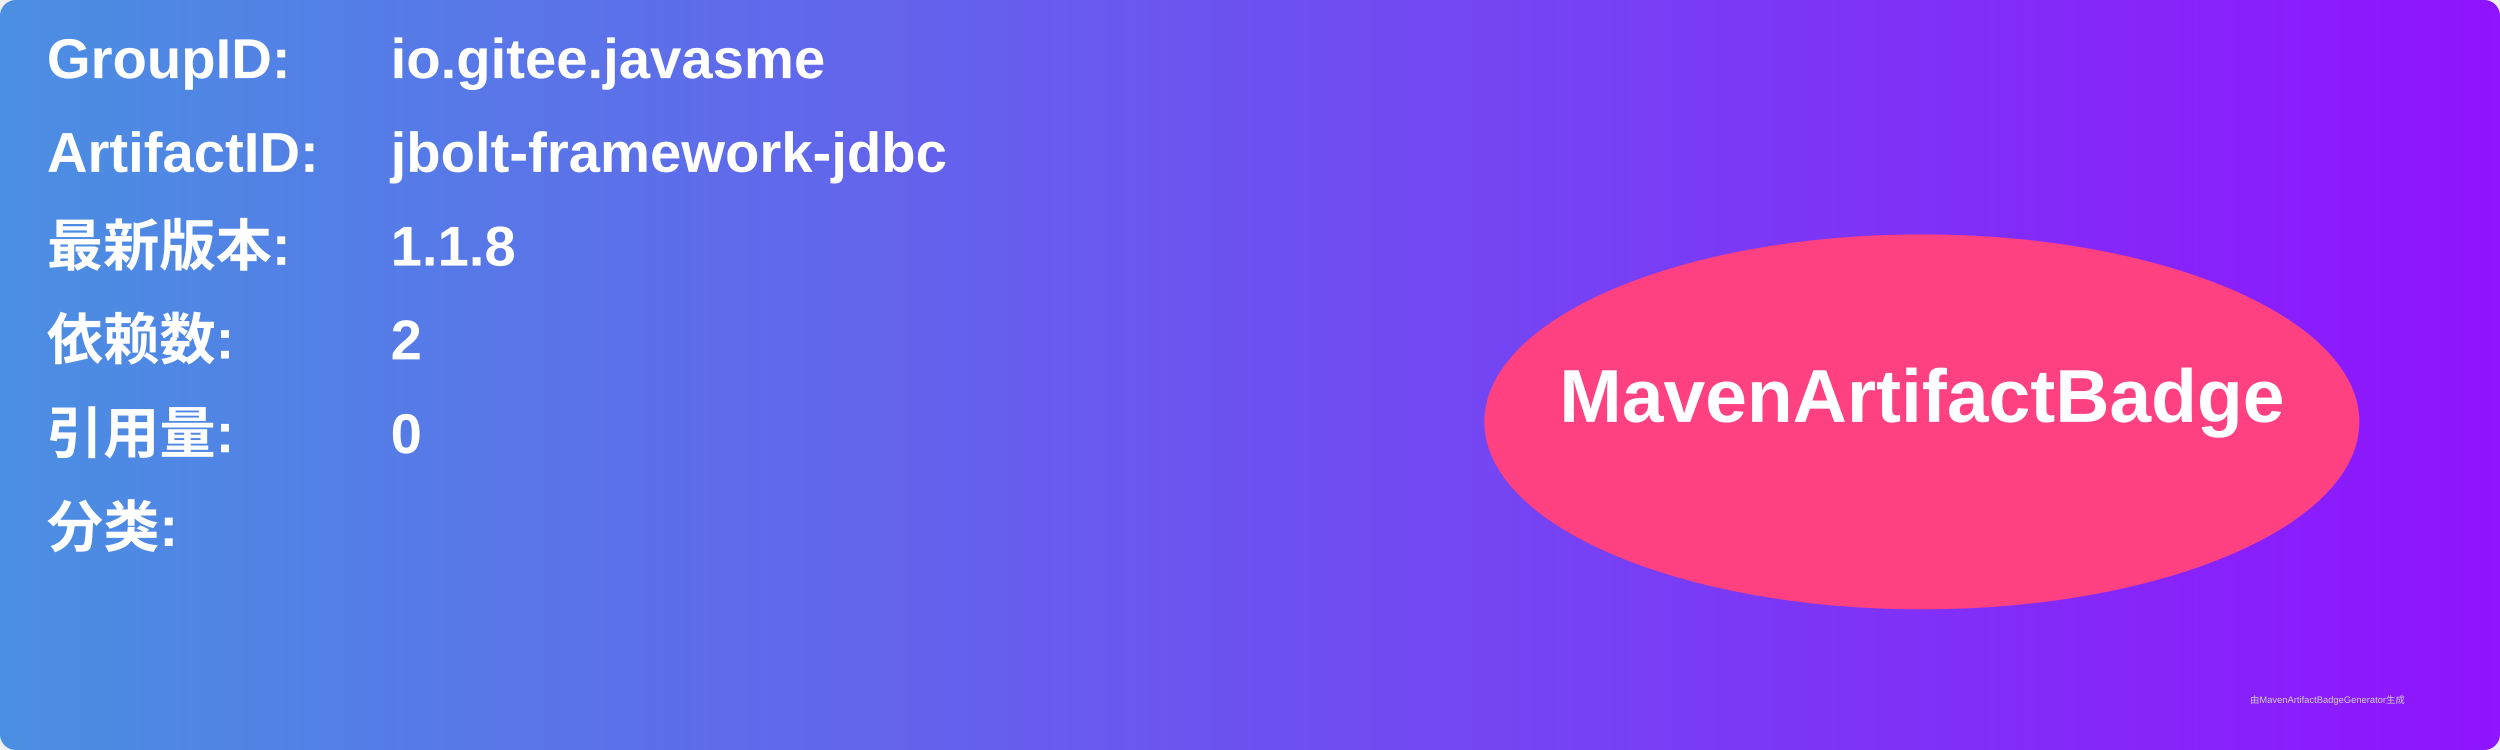
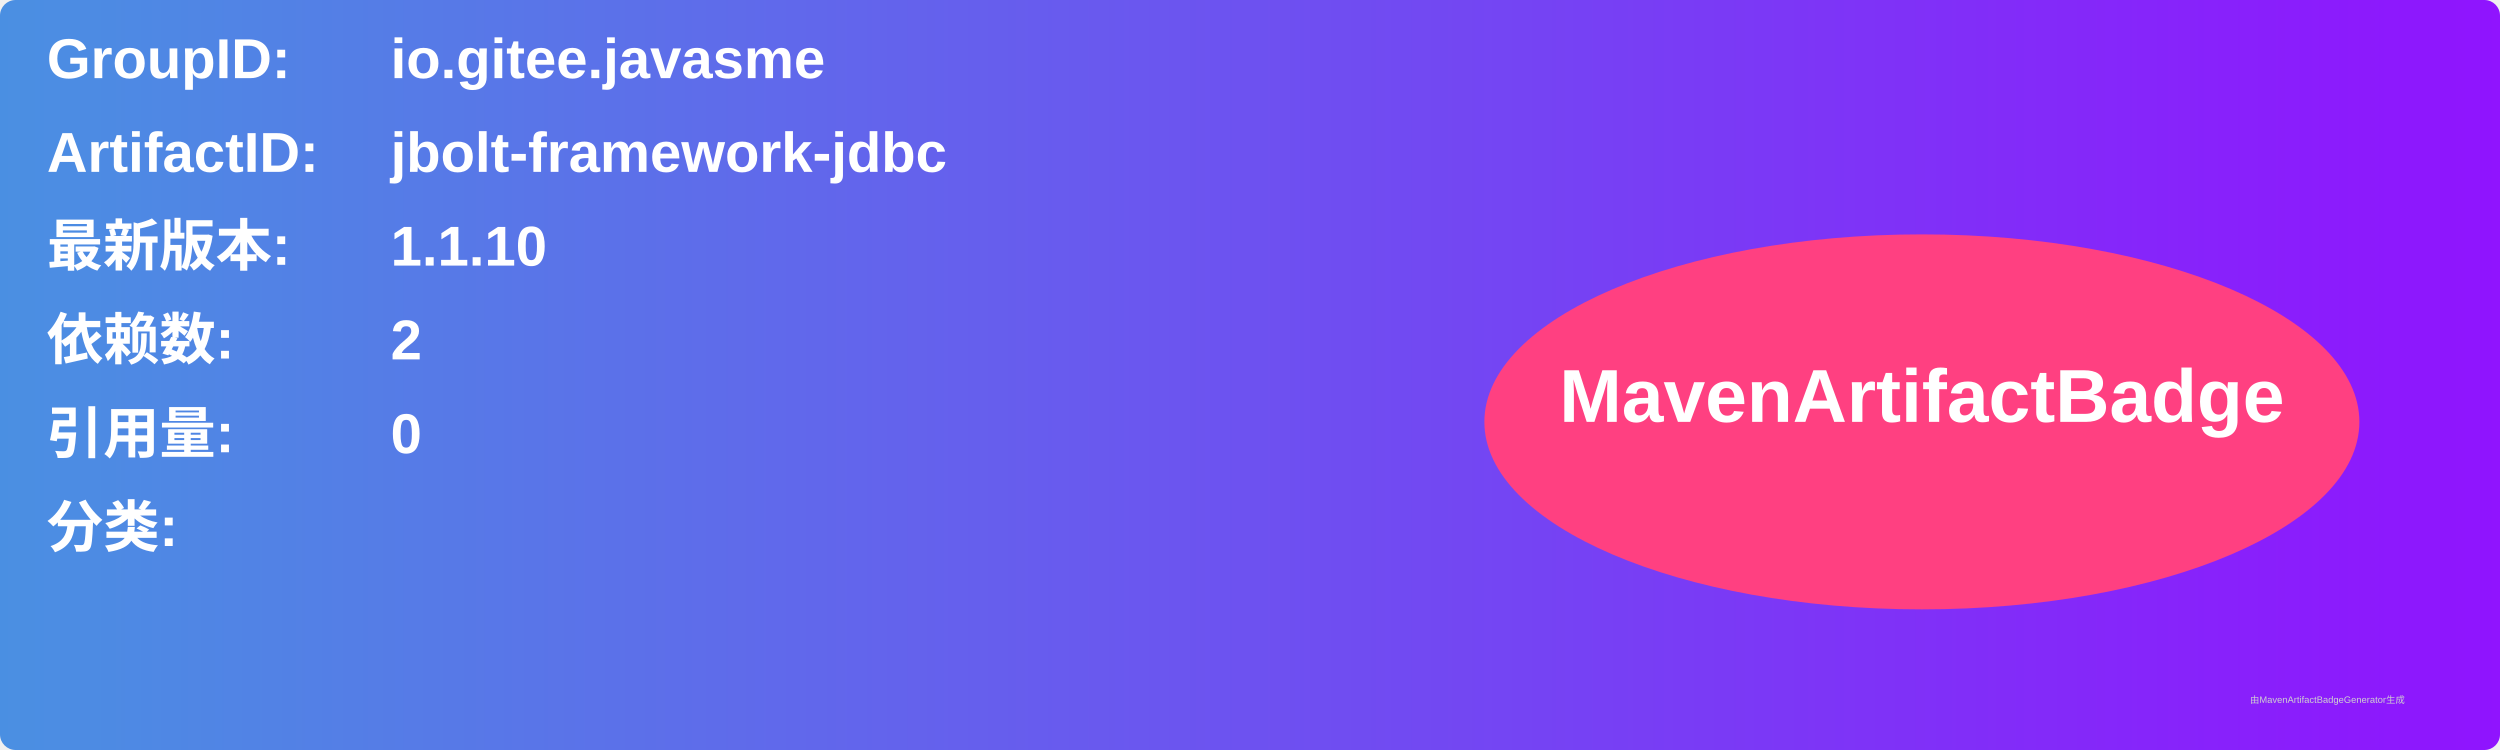
<svg xmlns="http://www.w3.org/2000/svg" width="800" height="240" viewBox="0 0 800 240">
  <linearGradient id="grad" x1="0%" y1="0%" x2="100%" y2="0%">
    <stop offset="0%" stop-color="#4a90e2" />
    <stop offset="100%" stop-color="#9013fe" />
  </linearGradient>
  <rect width="100%" height="100%" rx="5" ry="5" fill="url(#grad)" />
  <g transform="translate(15, 15)">
    <text x="0" y="10" font-family="Arial" font-size="18" fill="white" font-weight="bold" width="260">GroupID:</text>
    <text x="110" y="10" font-family="Arial" font-size="18" fill="white" font-weight="bold" width="460">io.gitee.javasme</text>
    <text x="0" y="40" font-family="Arial" font-size="18" fill="white" font-weight="bold" width="260">ArtifactID:</text>
    <text x="110" y="40" font-family="Arial" font-size="18" fill="white" font-weight="bold" width="460">jbolt-framework-jdbc</text>
    <text x="0" y="70" font-family="Arial" font-size="18" fill="white" font-weight="bold">最新版本:</text>
    <text x="110" y="70" font-family="Arial" font-size="18" fill="white" font-weight="bold">
-       <tspan font-weight="bold">1.1.8</tspan>
+       <tspan font-weight="bold">1.1.10</tspan>
    </text>
    <text x="0" y="100" font-family="Arial" font-size="18" fill="white" font-weight="bold">依赖数: </text>
    <text x="110" y="100" font-family="Arial" font-size="18" fill="white">
      <tspan font-weight="bold">2</tspan>
    </text>
    <text x="0" y="130" font-family="Arial" font-size="18" fill="white" font-weight="bold">引用量: </text>
    <text x="110" y="130" font-family="Arial" font-size="18" fill="white">
      <tspan font-weight="bold">0</tspan>
    </text>
    <text x="0" y="160" font-family="Arial" font-size="18" fill="white" font-weight="bold">分类:</text>
    <text x="10" y="190" font-family="Arial" font-size="10" fill="white">
      <tspan font-weight="bold" />
    </text>
    <ellipse cx="600" cy="120" rx="140" ry="60" fill="#ff4081" />
    <text x="600" y="120" text-anchor="middle" font-family="Arial" font-size="24" fill="white" font-weight="bold">MavenArtifactBadge</text>
  </g>
  <text x="720" y="225" font-family="Arial" font-size="3" fill="#d0d0d0">由MavenArtifactBadgeGenerator生成</text>
</svg>
